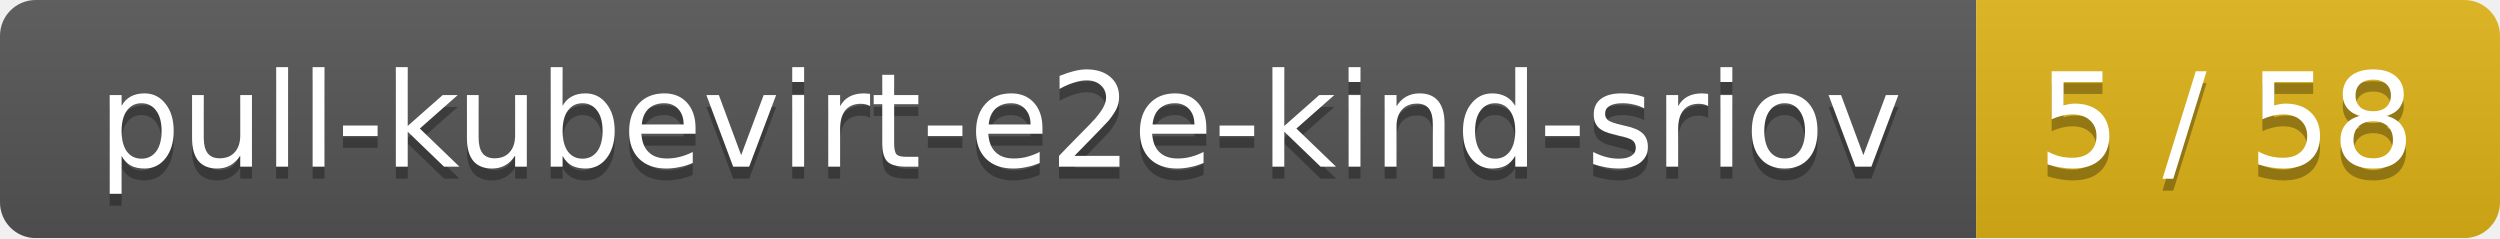
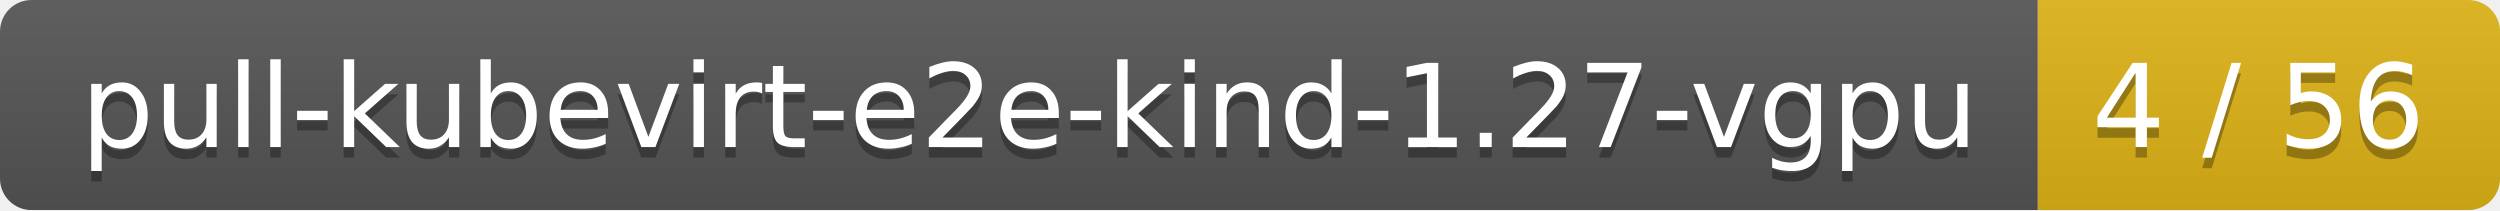
- <svg xmlns="http://www.w3.org/2000/svg" width="210" height="20">
+ <svg xmlns="http://www.w3.org/2000/svg" width="238" height="20">
  <linearGradient id="smooth" x2="0" y2="100%">
    <stop offset="0" stop-color="#bbb" stop-opacity=".1" />
    <stop offset="1" stop-opacity=".1" />
  </linearGradient>
  <mask id="round">
-     <rect width="210" height="20" rx="3" fill="#fff" />
+     <rect width="238" height="20" rx="3" fill="#fff" />
  </mask>
  <g mask="url(#round)">
-     <rect width="166" height="20" fill="#555" />
-     <rect x="166" width="44" height="20" fill="#dfb317" />
-     <rect width="210" height="20" fill="url(#smooth)" />
+     <rect width="194" height="20" fill="#555" />
+     <rect x="194" width="44" height="20" fill="#dfb317" />
+     <rect width="238" height="20" fill="url(#smooth)" />
  </g>
  <g fill="#fff" text-anchor="middle" font-family="DejaVu Sans,Verdana,Geneva,sans-serif" font-size="11">
-     <text x="84" y="15" fill="#010101" fill-opacity=".3">pull-kubevirt-e2e-kind-sriov</text>
-     <text x="84" y="14">pull-kubevirt-e2e-kind-sriov</text>
-     <text x="187" y="15" fill="#010101" fill-opacity=".3">5 / 58</text>
-     <text x="187" y="14">5 / 58</text>
+     <text x="98" y="15" fill="#010101" fill-opacity=".3">pull-kubevirt-e2e-kind-1.27-vgpu</text>
+     <text x="98" y="14">pull-kubevirt-e2e-kind-1.27-vgpu</text>
+     <text x="215" y="15" fill="#010101" fill-opacity=".3">4 / 56</text>
+     <text x="215" y="14">4 / 56</text>
  </g>
</svg>
